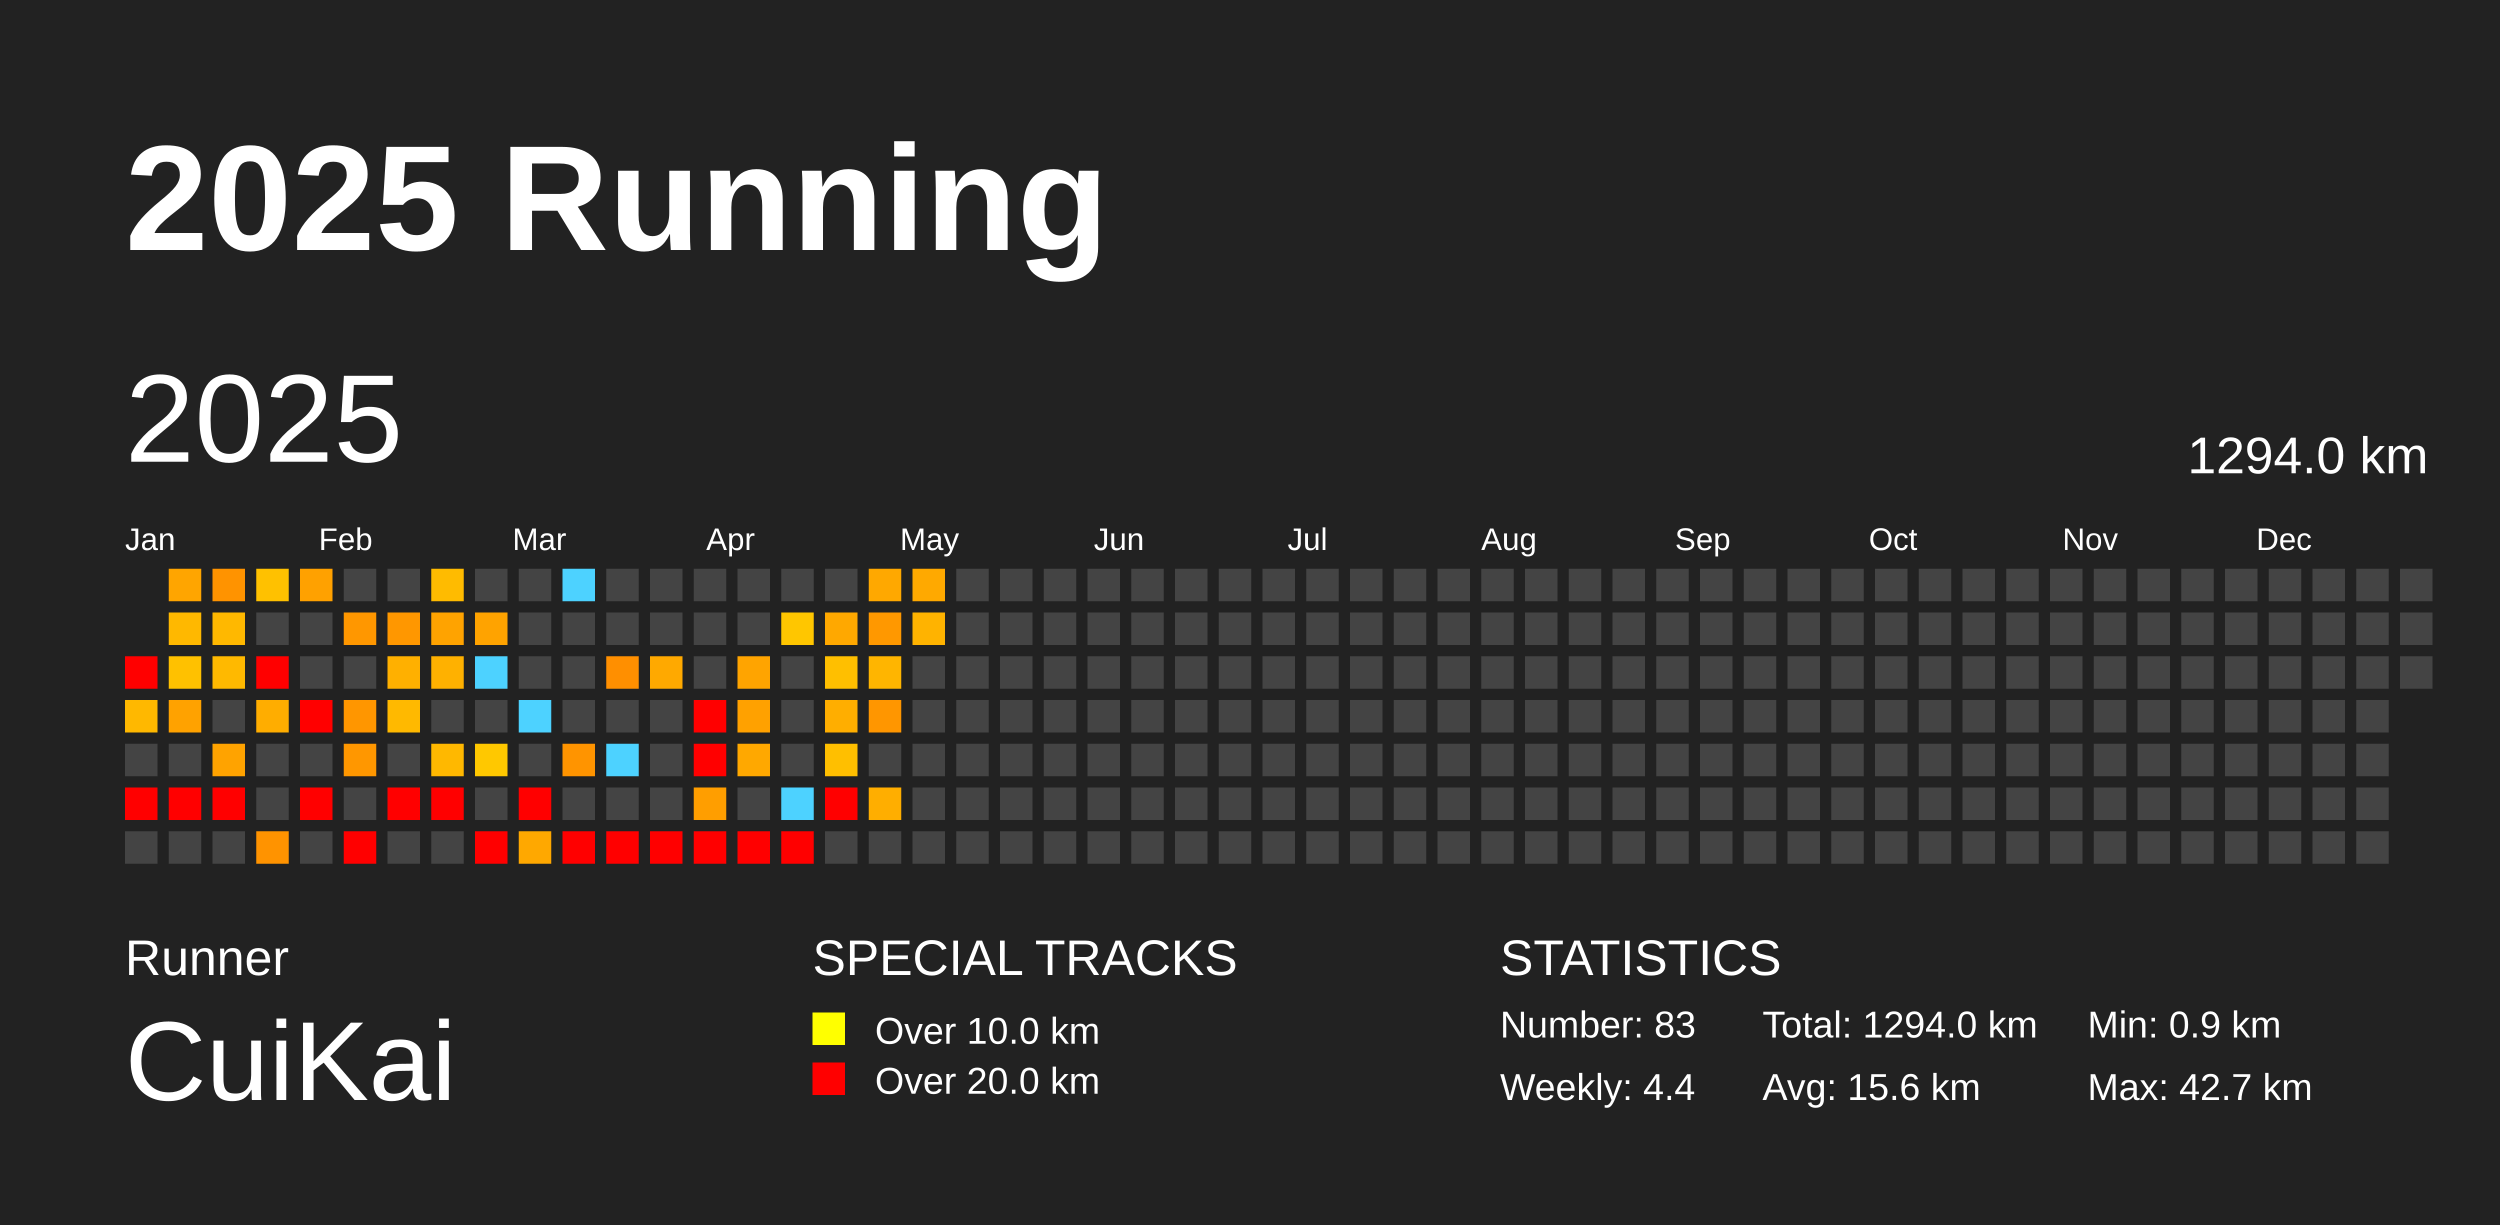
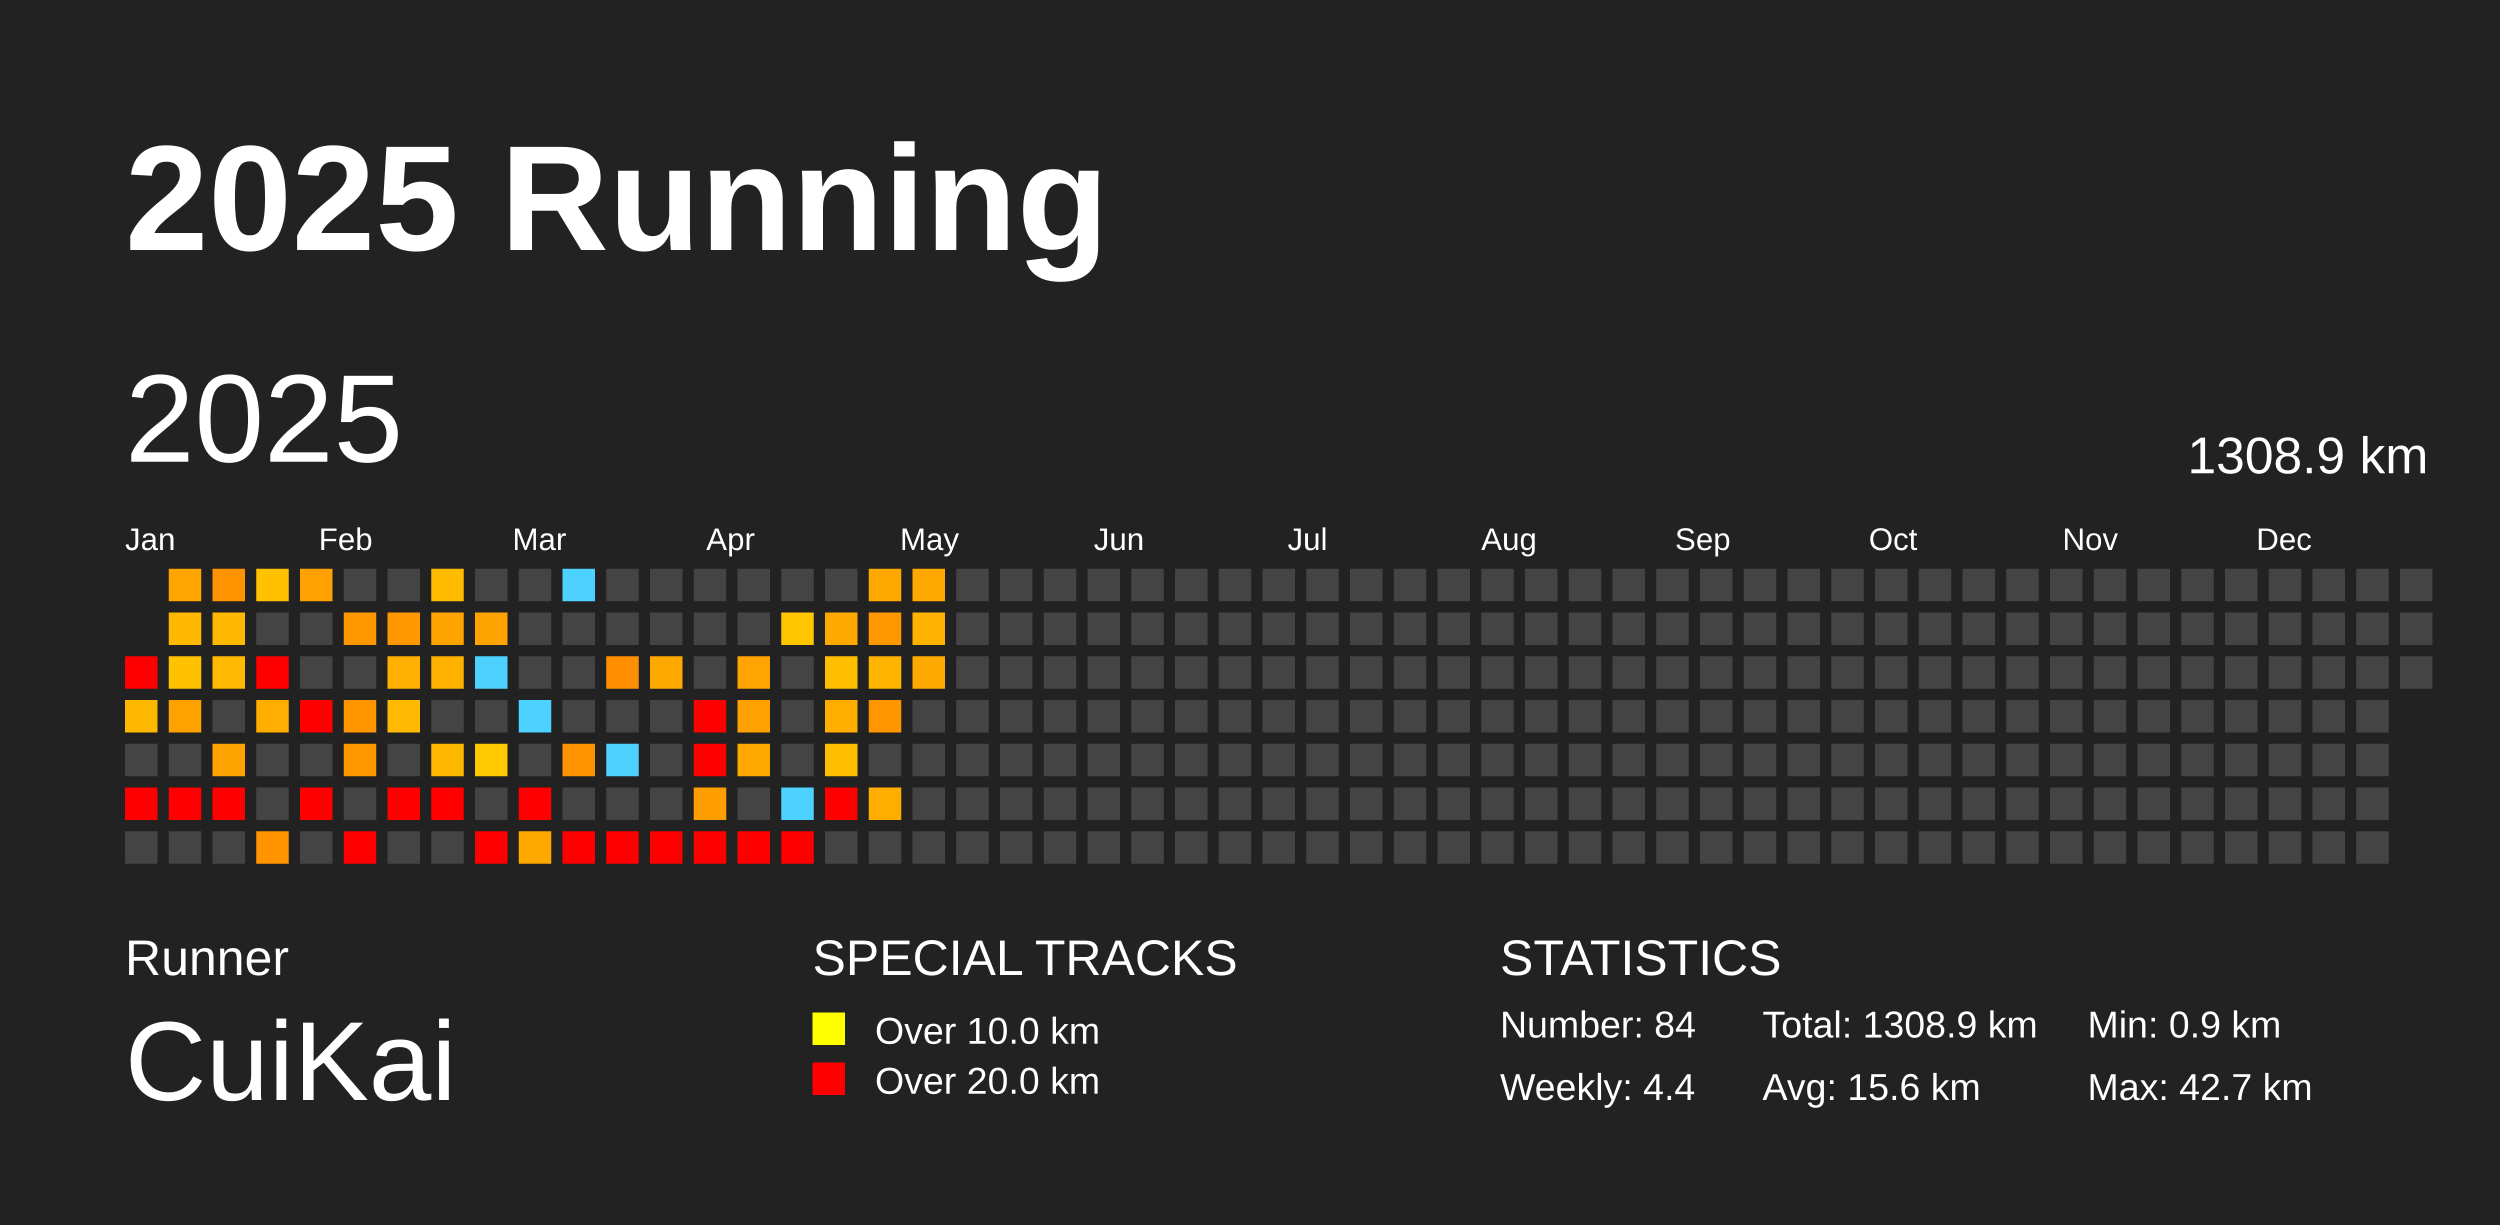
<svg xmlns="http://www.w3.org/2000/svg" baseProfile="full" height="98mm" version="1.1" viewBox="0,0,200,98" width="200mm">
  <defs />
  <rect fill="#222222" height="98" width="200" x="0" y="0" />
  <text fill="#FFFFFF" style="font-size:12px; font-family:Arial; font-weight:bold;" x="10" y="20">2025 Running</text>
  <text fill="#FFFFFF" style="font-size:4px; font-family:Arial" x="10" y="78">Runner</text>
  <text fill="#FFFFFF" style="font-size:9px; font-family:Arial" x="10" y="88">CuiKai</text>
  <text fill="#FFFFFF" style="font-size:4px; font-family:Arial" x="65" y="78">SPECIAL TRACKS</text>
  <rect fill="yellow" height="2.6" width="2.6" x="65" y="81" />
  <text fill="#FFFFFF" style="font-size:3px; font-family:Arial" x="70" y="83.5">Over 10.0 km</text>
  <rect fill="red" height="2.6" width="2.6" x="65" y="85" />
  <text fill="#FFFFFF" style="font-size:3px; font-family:Arial" x="70" y="87.5">Over 20.0 km</text>
  <text fill="#FFFFFF" style="font-size:4px; font-family:Arial" x="120" y="78">STATISTICS</text>
-   <text fill="#FFFFFF" style="font-size:3px; font-family:Arial" x="120" y="83">Number: 83</text>
+   <text fill="#FFFFFF" style="font-size:3px; font-family:Arial" x="120" y="83">Number: 84</text>
  <text fill="#FFFFFF" style="font-size:3px; font-family:Arial" x="120" y="88">Weekly: 4.4</text>
-   <text fill="#FFFFFF" style="font-size:3px; font-family:Arial" x="141" y="83">Total: 1294.0 km</text>
+   <text fill="#FFFFFF" style="font-size:3px; font-family:Arial" x="141" y="83">Total: 1308.9 km</text>
  <text fill="#FFFFFF" style="font-size:3px; font-family:Arial" x="141" y="88">Avg: 15.6 km</text>
  <text fill="#FFFFFF" style="font-size:3px; font-family:Arial" x="167" y="83">Min: 0.9 km</text>
  <text fill="#FFFFFF" style="font-size:3px; font-family:Arial" x="167" y="88">Max: 42.7 km</text>
  <text dominant-baseline="hanging" fill="#FFFFFF" style="font-size:10.0px; font-family:Arial;" x="10" y="30">2025</text>
-   <text dominant-baseline="hanging" fill="#FFFFFF" style="font-size:4.125px; font-family:Arial;" x="175" y="35">1294.0 km</text>
+   <text dominant-baseline="hanging" fill="#FFFFFF" style="font-size:4.125px; font-family:Arial;" x="175" y="35">1308.9 km</text>
  <text fill="#FFFFFF" style="font-size:2.5px; font-family:Arial" x="10.0" y="44">Jan</text>
  <text fill="#FFFFFF" style="font-size:2.5px; font-family:Arial" x="25.5" y="44">Feb</text>
  <text fill="#FFFFFF" style="font-size:2.5px; font-family:Arial" x="41.0" y="44">Mar</text>
  <text fill="#FFFFFF" style="font-size:2.5px; font-family:Arial" x="56.5" y="44">Apr</text>
  <text fill="#FFFFFF" style="font-size:2.5px; font-family:Arial" x="72.0" y="44">May</text>
  <text fill="#FFFFFF" style="font-size:2.5px; font-family:Arial" x="87.5" y="44">Jun</text>
  <text fill="#FFFFFF" style="font-size:2.5px; font-family:Arial" x="103.0" y="44">Jul</text>
  <text fill="#FFFFFF" style="font-size:2.5px; font-family:Arial" x="118.5" y="44">Aug</text>
  <text fill="#FFFFFF" style="font-size:2.5px; font-family:Arial" x="134.0" y="44">Sep</text>
  <text fill="#FFFFFF" style="font-size:2.5px; font-family:Arial" x="149.5" y="44">Oct</text>
  <text fill="#FFFFFF" style="font-size:2.5px; font-family:Arial" x="165.0" y="44">Nov</text>
  <text fill="#FFFFFF" style="font-size:2.5px; font-family:Arial" x="180.5" y="44">Dec</text>
  <rect fill="red" height="2.6" width="2.6" x="10.0" y="52.5" />
  <rect fill="#ffb800" height="2.6" width="2.6" x="10.0" y="56.0" />
  <rect fill="#444444" height="2.6" width="2.6" x="10.0" y="59.5" />
  <rect fill="red" height="2.6" width="2.6" x="10.0" y="63.0" />
  <rect fill="#444444" height="2.6" width="2.6" x="10.0" y="66.5" />
  <rect fill="#ffa500" height="2.6" width="2.6" x="13.5" y="45.5" />
  <rect fill="#ffb800" height="2.6" width="2.6" x="13.5" y="49.0" />
  <rect fill="#ffc100" height="2.6" width="2.6" x="13.5" y="52.5" />
  <rect fill="#ffa200" height="2.6" width="2.6" x="13.5" y="56.0" />
  <rect fill="#444444" height="2.6" width="2.6" x="13.5" y="59.5" />
  <rect fill="red" height="2.6" width="2.6" x="13.5" y="63.0" />
  <rect fill="#444444" height="2.6" width="2.6" x="13.5" y="66.5" />
  <rect fill="#ff9300" height="2.6" width="2.6" x="17.0" y="45.5" />
  <rect fill="#ffb800" height="2.6" width="2.6" x="17.0" y="49.0" />
  <rect fill="#ffb900" height="2.6" width="2.6" x="17.0" y="52.5" />
  <rect fill="#444444" height="2.6" width="2.6" x="17.0" y="56.0" />
  <rect fill="#ffa300" height="2.6" width="2.6" x="17.0" y="59.5" />
  <rect fill="red" height="2.6" width="2.6" x="17.0" y="63.0" />
  <rect fill="#444444" height="2.6" width="2.6" x="17.0" y="66.5" />
  <rect fill="#ffc100" height="2.6" width="2.6" x="20.5" y="45.5" />
  <rect fill="#444444" height="2.6" width="2.6" x="20.5" y="49.0" />
  <rect fill="red" height="2.6" width="2.6" x="20.5" y="52.5" />
  <rect fill="#ffad00" height="2.6" width="2.6" x="20.5" y="56.0" />
  <rect fill="#444444" height="2.6" width="2.6" x="20.5" y="59.5" />
  <rect fill="#444444" height="2.6" width="2.6" x="20.5" y="63.0" />
  <rect fill="#ff9300" height="2.6" width="2.6" x="20.5" y="66.5" />
  <rect fill="#ffa100" height="2.6" width="2.6" x="24.0" y="45.5" />
  <rect fill="#444444" height="2.6" width="2.6" x="24.0" y="49.0" />
  <rect fill="#444444" height="2.6" width="2.6" x="24.0" y="52.5" />
  <rect fill="red" height="2.6" width="2.6" x="24.0" y="56.0" />
  <rect fill="#444444" height="2.6" width="2.6" x="24.0" y="59.5" />
  <rect fill="red" height="2.6" width="2.6" x="24.0" y="63.0" />
  <rect fill="#444444" height="2.6" width="2.6" x="24.0" y="66.5" />
  <rect fill="#444444" height="2.6" width="2.6" x="27.5" y="45.5" />
  <rect fill="#ff9700" height="2.6" width="2.6" x="27.5" y="49.0" />
  <rect fill="#444444" height="2.6" width="2.6" x="27.5" y="52.5" />
  <rect fill="#ff9600" height="2.6" width="2.6" x="27.5" y="56.0" />
  <rect fill="#ff9700" height="2.6" width="2.6" x="27.5" y="59.5" />
  <rect fill="#444444" height="2.6" width="2.6" x="27.5" y="63.0" />
  <rect fill="red" height="2.6" width="2.6" x="27.5" y="66.5" />
  <rect fill="#444444" height="2.6" width="2.6" x="31.0" y="45.5" />
  <rect fill="#ff9700" height="2.6" width="2.6" x="31.0" y="49.0" />
  <rect fill="#ffb000" height="2.6" width="2.6" x="31.0" y="52.5" />
  <rect fill="#ffb900" height="2.6" width="2.6" x="31.0" y="56.0" />
  <rect fill="#444444" height="2.6" width="2.6" x="31.0" y="59.5" />
  <rect fill="red" height="2.6" width="2.6" x="31.0" y="63.0" />
  <rect fill="#444444" height="2.6" width="2.6" x="31.0" y="66.5" />
  <rect fill="#ffbb00" height="2.6" width="2.6" x="34.5" y="45.5" />
  <rect fill="#ffa300" height="2.6" width="2.6" x="34.5" y="49.0" />
  <rect fill="#ffb100" height="2.6" width="2.6" x="34.5" y="52.5" />
  <rect fill="#444444" height="2.6" width="2.6" x="34.5" y="56.0" />
  <rect fill="#ffb800" height="2.6" width="2.6" x="34.5" y="59.5" />
  <rect fill="red" height="2.6" width="2.6" x="34.5" y="63.0" />
  <rect fill="#444444" height="2.6" width="2.6" x="34.5" y="66.5" />
  <rect fill="#444444" height="2.6" width="2.6" x="38.0" y="45.5" />
  <rect fill="#ffa300" height="2.6" width="2.6" x="38.0" y="49.0" />
  <rect fill="#4dd2ff" height="2.6" width="2.6" x="38.0" y="52.5" />
  <rect fill="#444444" height="2.6" width="2.6" x="38.0" y="56.0" />
  <rect fill="#ffc800" height="2.6" width="2.6" x="38.0" y="59.5" />
  <rect fill="#444444" height="2.6" width="2.6" x="38.0" y="63.0" />
  <rect fill="red" height="2.6" width="2.6" x="38.0" y="66.5" />
  <rect fill="#444444" height="2.6" width="2.6" x="41.5" y="45.5" />
  <rect fill="#444444" height="2.6" width="2.6" x="41.5" y="49.0" />
  <rect fill="#444444" height="2.6" width="2.6" x="41.5" y="52.5" />
  <rect fill="#4dd2ff" height="2.6" width="2.6" x="41.5" y="56.0" />
  <rect fill="#444444" height="2.6" width="2.6" x="41.5" y="59.5" />
  <rect fill="red" height="2.6" width="2.6" x="41.5" y="63.0" />
  <rect fill="#ffa800" height="2.6" width="2.6" x="41.5" y="66.5" />
  <rect fill="#4dd2ff" height="2.6" width="2.6" x="45.0" y="45.5" />
  <rect fill="#444444" height="2.6" width="2.6" x="45.0" y="49.0" />
  <rect fill="#444444" height="2.6" width="2.6" x="45.0" y="52.5" />
  <rect fill="#444444" height="2.6" width="2.6" x="45.0" y="56.0" />
  <rect fill="#ff9400" height="2.6" width="2.6" x="45.0" y="59.5" />
  <rect fill="#444444" height="2.6" width="2.6" x="45.0" y="63.0" />
  <rect fill="red" height="2.6" width="2.6" x="45.0" y="66.5" />
  <rect fill="#444444" height="2.6" width="2.6" x="48.5" y="45.5" />
  <rect fill="#444444" height="2.6" width="2.6" x="48.5" y="49.0" />
  <rect fill="#ff8f00" height="2.6" width="2.6" x="48.5" y="52.5" />
  <rect fill="#444444" height="2.6" width="2.6" x="48.5" y="56.0" />
  <rect fill="#4dd2ff" height="2.6" width="2.6" x="48.5" y="59.5" />
  <rect fill="#444444" height="2.6" width="2.6" x="48.5" y="63.0" />
  <rect fill="red" height="2.6" width="2.6" x="48.5" y="66.5" />
  <rect fill="#444444" height="2.6" width="2.6" x="52.0" y="45.5" />
  <rect fill="#444444" height="2.6" width="2.6" x="52.0" y="49.0" />
  <rect fill="#ffa900" height="2.6" width="2.6" x="52.0" y="52.5" />
  <rect fill="#444444" height="2.6" width="2.6" x="52.0" y="56.0" />
  <rect fill="#444444" height="2.6" width="2.6" x="52.0" y="59.5" />
  <rect fill="#444444" height="2.6" width="2.6" x="52.0" y="63.0" />
  <rect fill="red" height="2.6" width="2.6" x="52.0" y="66.5" />
  <rect fill="#444444" height="2.6" width="2.6" x="55.5" y="45.5" />
  <rect fill="#444444" height="2.6" width="2.6" x="55.5" y="49.0" />
  <rect fill="#444444" height="2.6" width="2.6" x="55.5" y="52.5" />
  <rect fill="red" height="2.6" width="2.6" x="55.5" y="56.0" />
  <rect fill="red" height="2.6" width="2.6" x="55.5" y="59.5" />
  <rect fill="#ff9e00" height="2.6" width="2.6" x="55.5" y="63.0" />
  <rect fill="red" height="2.6" width="2.6" x="55.5" y="66.5" />
  <rect fill="#444444" height="2.6" width="2.6" x="59.0" y="45.5" />
  <rect fill="#444444" height="2.6" width="2.6" x="59.0" y="49.0" />
  <rect fill="#ffa400" height="2.6" width="2.6" x="59.0" y="52.5" />
  <rect fill="#ffa100" height="2.6" width="2.6" x="59.0" y="56.0" />
  <rect fill="#ffa800" height="2.6" width="2.6" x="59.0" y="59.5" />
  <rect fill="#444444" height="2.6" width="2.6" x="59.0" y="63.0" />
  <rect fill="red" height="2.6" width="2.6" x="59.0" y="66.5" />
  <rect fill="#444444" height="2.6" width="2.6" x="62.5" y="45.5" />
  <rect fill="#ffc600" height="2.6" width="2.6" x="62.5" y="49.0" />
  <rect fill="#444444" height="2.6" width="2.6" x="62.5" y="52.5" />
  <rect fill="#444444" height="2.6" width="2.6" x="62.5" y="56.0" />
  <rect fill="#444444" height="2.6" width="2.6" x="62.5" y="59.5" />
  <rect fill="#4dd2ff" height="2.6" width="2.6" x="62.5" y="63.0" />
  <rect fill="red" height="2.6" width="2.6" x="62.5" y="66.5" />
  <rect fill="#444444" height="2.6" width="2.6" x="66.0" y="45.5" />
  <rect fill="#ffa800" height="2.6" width="2.6" x="66.0" y="49.0" />
  <rect fill="#ffbf00" height="2.6" width="2.6" x="66.0" y="52.5" />
  <rect fill="#ffae00" height="2.6" width="2.6" x="66.0" y="56.0" />
  <rect fill="#ffbf00" height="2.6" width="2.6" x="66.0" y="59.5" />
  <rect fill="red" height="2.6" width="2.6" x="66.0" y="63.0" />
  <rect fill="#444444" height="2.6" width="2.6" x="66.0" y="66.5" />
  <rect fill="#ffa800" height="2.6" width="2.6" x="69.5" y="45.5" />
  <rect fill="#ff9800" height="2.6" width="2.6" x="69.5" y="49.0" />
  <rect fill="#ffb500" height="2.6" width="2.6" x="69.5" y="52.5" />
  <rect fill="#ff9600" height="2.6" width="2.6" x="69.5" y="56.0" />
  <rect fill="#444444" height="2.6" width="2.6" x="69.5" y="59.5" />
  <rect fill="#ffae00" height="2.6" width="2.6" x="69.5" y="63.0" />
  <rect fill="#444444" height="2.6" width="2.6" x="69.5" y="66.5" />
  <rect fill="#ffa900" height="2.6" width="2.6" x="73.0" y="45.5" />
  <rect fill="#ffb300" height="2.6" width="2.6" x="73.0" y="49.0" />
-   <rect fill="#444444" height="2.6" width="2.6" x="73.0" y="52.5" />
+   <rect fill="#ffaa00" height="2.6" width="2.6" x="73.0" y="52.5" />
  <rect fill="#444444" height="2.6" width="2.6" x="73.0" y="56.0" />
  <rect fill="#444444" height="2.6" width="2.6" x="73.0" y="59.5" />
  <rect fill="#444444" height="2.6" width="2.6" x="73.0" y="63.0" />
  <rect fill="#444444" height="2.6" width="2.6" x="73.0" y="66.5" />
  <rect fill="#444444" height="2.6" width="2.6" x="76.5" y="45.5" />
  <rect fill="#444444" height="2.6" width="2.6" x="76.5" y="49.0" />
  <rect fill="#444444" height="2.6" width="2.6" x="76.5" y="52.5" />
  <rect fill="#444444" height="2.6" width="2.6" x="76.5" y="56.0" />
  <rect fill="#444444" height="2.6" width="2.6" x="76.5" y="59.5" />
  <rect fill="#444444" height="2.6" width="2.6" x="76.5" y="63.0" />
  <rect fill="#444444" height="2.6" width="2.6" x="76.5" y="66.5" />
  <rect fill="#444444" height="2.6" width="2.6" x="80.0" y="45.5" />
  <rect fill="#444444" height="2.6" width="2.6" x="80.0" y="49.0" />
  <rect fill="#444444" height="2.6" width="2.6" x="80.0" y="52.5" />
  <rect fill="#444444" height="2.6" width="2.6" x="80.0" y="56.0" />
  <rect fill="#444444" height="2.6" width="2.6" x="80.0" y="59.5" />
  <rect fill="#444444" height="2.6" width="2.6" x="80.0" y="63.0" />
  <rect fill="#444444" height="2.6" width="2.6" x="80.0" y="66.5" />
  <rect fill="#444444" height="2.6" width="2.6" x="83.5" y="45.5" />
  <rect fill="#444444" height="2.6" width="2.6" x="83.5" y="49.0" />
  <rect fill="#444444" height="2.6" width="2.6" x="83.5" y="52.5" />
  <rect fill="#444444" height="2.6" width="2.6" x="83.5" y="56.0" />
  <rect fill="#444444" height="2.6" width="2.6" x="83.5" y="59.5" />
  <rect fill="#444444" height="2.6" width="2.6" x="83.5" y="63.0" />
  <rect fill="#444444" height="2.6" width="2.6" x="83.5" y="66.5" />
  <rect fill="#444444" height="2.6" width="2.6" x="87.0" y="45.5" />
  <rect fill="#444444" height="2.6" width="2.6" x="87.0" y="49.0" />
  <rect fill="#444444" height="2.6" width="2.6" x="87.0" y="52.5" />
  <rect fill="#444444" height="2.6" width="2.6" x="87.0" y="56.0" />
  <rect fill="#444444" height="2.6" width="2.6" x="87.0" y="59.5" />
  <rect fill="#444444" height="2.6" width="2.6" x="87.0" y="63.0" />
  <rect fill="#444444" height="2.6" width="2.6" x="87.0" y="66.5" />
  <rect fill="#444444" height="2.6" width="2.6" x="90.5" y="45.5" />
  <rect fill="#444444" height="2.6" width="2.6" x="90.5" y="49.0" />
  <rect fill="#444444" height="2.6" width="2.6" x="90.5" y="52.5" />
  <rect fill="#444444" height="2.6" width="2.6" x="90.5" y="56.0" />
  <rect fill="#444444" height="2.6" width="2.6" x="90.5" y="59.5" />
  <rect fill="#444444" height="2.6" width="2.6" x="90.5" y="63.0" />
  <rect fill="#444444" height="2.6" width="2.6" x="90.5" y="66.5" />
  <rect fill="#444444" height="2.6" width="2.6" x="94.0" y="45.5" />
  <rect fill="#444444" height="2.6" width="2.6" x="94.0" y="49.0" />
  <rect fill="#444444" height="2.6" width="2.6" x="94.0" y="52.5" />
  <rect fill="#444444" height="2.6" width="2.6" x="94.0" y="56.0" />
  <rect fill="#444444" height="2.6" width="2.6" x="94.0" y="59.5" />
  <rect fill="#444444" height="2.6" width="2.6" x="94.0" y="63.0" />
  <rect fill="#444444" height="2.6" width="2.6" x="94.0" y="66.5" />
  <rect fill="#444444" height="2.6" width="2.6" x="97.5" y="45.5" />
  <rect fill="#444444" height="2.6" width="2.6" x="97.5" y="49.0" />
  <rect fill="#444444" height="2.6" width="2.6" x="97.5" y="52.5" />
  <rect fill="#444444" height="2.6" width="2.6" x="97.5" y="56.0" />
  <rect fill="#444444" height="2.6" width="2.6" x="97.5" y="59.5" />
  <rect fill="#444444" height="2.6" width="2.6" x="97.5" y="63.0" />
  <rect fill="#444444" height="2.6" width="2.6" x="97.5" y="66.5" />
  <rect fill="#444444" height="2.6" width="2.6" x="101.0" y="45.5" />
  <rect fill="#444444" height="2.6" width="2.6" x="101.0" y="49.0" />
  <rect fill="#444444" height="2.6" width="2.6" x="101.0" y="52.5" />
  <rect fill="#444444" height="2.6" width="2.6" x="101.0" y="56.0" />
  <rect fill="#444444" height="2.6" width="2.6" x="101.0" y="59.5" />
  <rect fill="#444444" height="2.6" width="2.6" x="101.0" y="63.0" />
  <rect fill="#444444" height="2.6" width="2.6" x="101.0" y="66.5" />
  <rect fill="#444444" height="2.6" width="2.6" x="104.5" y="45.5" />
  <rect fill="#444444" height="2.6" width="2.6" x="104.5" y="49.0" />
  <rect fill="#444444" height="2.6" width="2.6" x="104.5" y="52.5" />
  <rect fill="#444444" height="2.6" width="2.6" x="104.5" y="56.0" />
  <rect fill="#444444" height="2.6" width="2.6" x="104.5" y="59.5" />
  <rect fill="#444444" height="2.6" width="2.6" x="104.5" y="63.0" />
  <rect fill="#444444" height="2.6" width="2.6" x="104.5" y="66.5" />
  <rect fill="#444444" height="2.6" width="2.6" x="108.0" y="45.5" />
  <rect fill="#444444" height="2.6" width="2.6" x="108.0" y="49.0" />
  <rect fill="#444444" height="2.6" width="2.6" x="108.0" y="52.5" />
  <rect fill="#444444" height="2.6" width="2.6" x="108.0" y="56.0" />
  <rect fill="#444444" height="2.6" width="2.6" x="108.0" y="59.5" />
  <rect fill="#444444" height="2.6" width="2.6" x="108.0" y="63.0" />
  <rect fill="#444444" height="2.6" width="2.6" x="108.0" y="66.5" />
  <rect fill="#444444" height="2.6" width="2.6" x="111.5" y="45.5" />
  <rect fill="#444444" height="2.6" width="2.6" x="111.5" y="49.0" />
  <rect fill="#444444" height="2.6" width="2.6" x="111.5" y="52.5" />
  <rect fill="#444444" height="2.6" width="2.6" x="111.5" y="56.0" />
  <rect fill="#444444" height="2.6" width="2.6" x="111.5" y="59.5" />
  <rect fill="#444444" height="2.6" width="2.6" x="111.5" y="63.0" />
  <rect fill="#444444" height="2.6" width="2.6" x="111.5" y="66.5" />
  <rect fill="#444444" height="2.6" width="2.6" x="115.0" y="45.5" />
  <rect fill="#444444" height="2.6" width="2.6" x="115.0" y="49.0" />
  <rect fill="#444444" height="2.6" width="2.6" x="115.0" y="52.5" />
  <rect fill="#444444" height="2.6" width="2.6" x="115.0" y="56.0" />
  <rect fill="#444444" height="2.6" width="2.6" x="115.0" y="59.5" />
  <rect fill="#444444" height="2.6" width="2.6" x="115.0" y="63.0" />
  <rect fill="#444444" height="2.6" width="2.6" x="115.0" y="66.5" />
  <rect fill="#444444" height="2.6" width="2.6" x="118.5" y="45.5" />
  <rect fill="#444444" height="2.6" width="2.6" x="118.5" y="49.0" />
  <rect fill="#444444" height="2.6" width="2.6" x="118.5" y="52.5" />
  <rect fill="#444444" height="2.6" width="2.6" x="118.5" y="56.0" />
  <rect fill="#444444" height="2.6" width="2.6" x="118.5" y="59.5" />
  <rect fill="#444444" height="2.6" width="2.6" x="118.5" y="63.0" />
  <rect fill="#444444" height="2.6" width="2.6" x="118.5" y="66.5" />
  <rect fill="#444444" height="2.6" width="2.6" x="122.0" y="45.5" />
  <rect fill="#444444" height="2.6" width="2.6" x="122.0" y="49.0" />
  <rect fill="#444444" height="2.6" width="2.6" x="122.0" y="52.5" />
  <rect fill="#444444" height="2.6" width="2.6" x="122.0" y="56.0" />
  <rect fill="#444444" height="2.6" width="2.6" x="122.0" y="59.5" />
  <rect fill="#444444" height="2.6" width="2.6" x="122.0" y="63.0" />
  <rect fill="#444444" height="2.6" width="2.6" x="122.0" y="66.5" />
  <rect fill="#444444" height="2.6" width="2.6" x="125.5" y="45.5" />
  <rect fill="#444444" height="2.6" width="2.6" x="125.5" y="49.0" />
  <rect fill="#444444" height="2.6" width="2.6" x="125.5" y="52.5" />
  <rect fill="#444444" height="2.6" width="2.6" x="125.5" y="56.0" />
  <rect fill="#444444" height="2.6" width="2.6" x="125.5" y="59.5" />
  <rect fill="#444444" height="2.6" width="2.6" x="125.5" y="63.0" />
  <rect fill="#444444" height="2.6" width="2.6" x="125.5" y="66.5" />
  <rect fill="#444444" height="2.6" width="2.6" x="129.0" y="45.5" />
  <rect fill="#444444" height="2.6" width="2.6" x="129.0" y="49.0" />
  <rect fill="#444444" height="2.6" width="2.6" x="129.0" y="52.5" />
  <rect fill="#444444" height="2.6" width="2.6" x="129.0" y="56.0" />
  <rect fill="#444444" height="2.6" width="2.6" x="129.0" y="59.5" />
  <rect fill="#444444" height="2.6" width="2.6" x="129.0" y="63.0" />
  <rect fill="#444444" height="2.6" width="2.6" x="129.0" y="66.5" />
  <rect fill="#444444" height="2.6" width="2.6" x="132.5" y="45.5" />
  <rect fill="#444444" height="2.6" width="2.6" x="132.5" y="49.0" />
  <rect fill="#444444" height="2.6" width="2.6" x="132.5" y="52.5" />
  <rect fill="#444444" height="2.6" width="2.6" x="132.5" y="56.0" />
  <rect fill="#444444" height="2.6" width="2.6" x="132.5" y="59.5" />
  <rect fill="#444444" height="2.6" width="2.6" x="132.5" y="63.0" />
  <rect fill="#444444" height="2.6" width="2.6" x="132.5" y="66.5" />
  <rect fill="#444444" height="2.6" width="2.6" x="136.0" y="45.5" />
  <rect fill="#444444" height="2.6" width="2.6" x="136.0" y="49.0" />
  <rect fill="#444444" height="2.6" width="2.6" x="136.0" y="52.5" />
  <rect fill="#444444" height="2.6" width="2.6" x="136.0" y="56.0" />
  <rect fill="#444444" height="2.6" width="2.6" x="136.0" y="59.5" />
  <rect fill="#444444" height="2.6" width="2.6" x="136.0" y="63.0" />
  <rect fill="#444444" height="2.6" width="2.6" x="136.0" y="66.5" />
  <rect fill="#444444" height="2.6" width="2.6" x="139.5" y="45.5" />
  <rect fill="#444444" height="2.6" width="2.6" x="139.5" y="49.0" />
  <rect fill="#444444" height="2.6" width="2.6" x="139.5" y="52.5" />
  <rect fill="#444444" height="2.6" width="2.6" x="139.5" y="56.0" />
  <rect fill="#444444" height="2.6" width="2.6" x="139.5" y="59.5" />
  <rect fill="#444444" height="2.6" width="2.6" x="139.5" y="63.0" />
  <rect fill="#444444" height="2.6" width="2.6" x="139.5" y="66.5" />
  <rect fill="#444444" height="2.6" width="2.6" x="143.0" y="45.5" />
  <rect fill="#444444" height="2.6" width="2.6" x="143.0" y="49.0" />
  <rect fill="#444444" height="2.6" width="2.6" x="143.0" y="52.5" />
  <rect fill="#444444" height="2.6" width="2.6" x="143.0" y="56.0" />
  <rect fill="#444444" height="2.6" width="2.6" x="143.0" y="59.5" />
  <rect fill="#444444" height="2.6" width="2.6" x="143.0" y="63.0" />
  <rect fill="#444444" height="2.6" width="2.6" x="143.0" y="66.5" />
  <rect fill="#444444" height="2.6" width="2.6" x="146.5" y="45.5" />
  <rect fill="#444444" height="2.6" width="2.6" x="146.5" y="49.0" />
  <rect fill="#444444" height="2.6" width="2.6" x="146.5" y="52.5" />
  <rect fill="#444444" height="2.6" width="2.6" x="146.5" y="56.0" />
  <rect fill="#444444" height="2.6" width="2.6" x="146.5" y="59.5" />
  <rect fill="#444444" height="2.6" width="2.6" x="146.5" y="63.0" />
  <rect fill="#444444" height="2.6" width="2.6" x="146.5" y="66.5" />
  <rect fill="#444444" height="2.6" width="2.6" x="150.0" y="45.5" />
  <rect fill="#444444" height="2.6" width="2.6" x="150.0" y="49.0" />
  <rect fill="#444444" height="2.6" width="2.6" x="150.0" y="52.5" />
  <rect fill="#444444" height="2.6" width="2.6" x="150.0" y="56.0" />
  <rect fill="#444444" height="2.6" width="2.6" x="150.0" y="59.5" />
  <rect fill="#444444" height="2.6" width="2.6" x="150.0" y="63.0" />
  <rect fill="#444444" height="2.6" width="2.6" x="150.0" y="66.5" />
  <rect fill="#444444" height="2.6" width="2.6" x="153.5" y="45.5" />
  <rect fill="#444444" height="2.6" width="2.6" x="153.5" y="49.0" />
  <rect fill="#444444" height="2.6" width="2.6" x="153.5" y="52.5" />
  <rect fill="#444444" height="2.6" width="2.6" x="153.5" y="56.0" />
  <rect fill="#444444" height="2.6" width="2.6" x="153.5" y="59.5" />
  <rect fill="#444444" height="2.6" width="2.6" x="153.5" y="63.0" />
  <rect fill="#444444" height="2.6" width="2.6" x="153.5" y="66.5" />
  <rect fill="#444444" height="2.6" width="2.6" x="157.0" y="45.5" />
  <rect fill="#444444" height="2.6" width="2.6" x="157.0" y="49.0" />
  <rect fill="#444444" height="2.6" width="2.6" x="157.0" y="52.5" />
  <rect fill="#444444" height="2.6" width="2.6" x="157.0" y="56.0" />
  <rect fill="#444444" height="2.6" width="2.6" x="157.0" y="59.5" />
  <rect fill="#444444" height="2.6" width="2.6" x="157.0" y="63.0" />
  <rect fill="#444444" height="2.6" width="2.6" x="157.0" y="66.5" />
  <rect fill="#444444" height="2.6" width="2.6" x="160.5" y="45.5" />
  <rect fill="#444444" height="2.6" width="2.6" x="160.5" y="49.0" />
  <rect fill="#444444" height="2.6" width="2.6" x="160.5" y="52.5" />
  <rect fill="#444444" height="2.6" width="2.6" x="160.5" y="56.0" />
  <rect fill="#444444" height="2.6" width="2.6" x="160.5" y="59.5" />
  <rect fill="#444444" height="2.6" width="2.6" x="160.5" y="63.0" />
  <rect fill="#444444" height="2.6" width="2.6" x="160.5" y="66.5" />
  <rect fill="#444444" height="2.6" width="2.6" x="164.0" y="45.5" />
  <rect fill="#444444" height="2.6" width="2.6" x="164.0" y="49.0" />
  <rect fill="#444444" height="2.6" width="2.6" x="164.0" y="52.5" />
  <rect fill="#444444" height="2.6" width="2.6" x="164.0" y="56.0" />
  <rect fill="#444444" height="2.6" width="2.6" x="164.0" y="59.5" />
  <rect fill="#444444" height="2.6" width="2.6" x="164.0" y="63.0" />
  <rect fill="#444444" height="2.6" width="2.6" x="164.0" y="66.5" />
  <rect fill="#444444" height="2.6" width="2.6" x="167.5" y="45.5" />
  <rect fill="#444444" height="2.6" width="2.6" x="167.5" y="49.0" />
  <rect fill="#444444" height="2.6" width="2.6" x="167.5" y="52.5" />
  <rect fill="#444444" height="2.6" width="2.6" x="167.5" y="56.0" />
  <rect fill="#444444" height="2.6" width="2.6" x="167.5" y="59.5" />
  <rect fill="#444444" height="2.6" width="2.6" x="167.5" y="63.0" />
  <rect fill="#444444" height="2.6" width="2.6" x="167.5" y="66.5" />
  <rect fill="#444444" height="2.6" width="2.6" x="171.0" y="45.5" />
  <rect fill="#444444" height="2.6" width="2.6" x="171.0" y="49.0" />
  <rect fill="#444444" height="2.6" width="2.6" x="171.0" y="52.5" />
  <rect fill="#444444" height="2.6" width="2.6" x="171.0" y="56.0" />
  <rect fill="#444444" height="2.6" width="2.6" x="171.0" y="59.5" />
  <rect fill="#444444" height="2.6" width="2.6" x="171.0" y="63.0" />
  <rect fill="#444444" height="2.6" width="2.6" x="171.0" y="66.5" />
  <rect fill="#444444" height="2.6" width="2.6" x="174.5" y="45.5" />
  <rect fill="#444444" height="2.6" width="2.6" x="174.5" y="49.0" />
  <rect fill="#444444" height="2.6" width="2.6" x="174.5" y="52.5" />
  <rect fill="#444444" height="2.6" width="2.6" x="174.5" y="56.0" />
  <rect fill="#444444" height="2.6" width="2.6" x="174.5" y="59.5" />
  <rect fill="#444444" height="2.6" width="2.6" x="174.5" y="63.0" />
  <rect fill="#444444" height="2.6" width="2.6" x="174.5" y="66.5" />
  <rect fill="#444444" height="2.6" width="2.6" x="178.0" y="45.5" />
  <rect fill="#444444" height="2.6" width="2.6" x="178.0" y="49.0" />
  <rect fill="#444444" height="2.6" width="2.6" x="178.0" y="52.5" />
  <rect fill="#444444" height="2.6" width="2.6" x="178.0" y="56.0" />
  <rect fill="#444444" height="2.6" width="2.6" x="178.0" y="59.5" />
  <rect fill="#444444" height="2.6" width="2.6" x="178.0" y="63.0" />
  <rect fill="#444444" height="2.6" width="2.6" x="178.0" y="66.5" />
  <rect fill="#444444" height="2.6" width="2.6" x="181.5" y="45.5" />
  <rect fill="#444444" height="2.6" width="2.6" x="181.5" y="49.0" />
  <rect fill="#444444" height="2.6" width="2.6" x="181.5" y="52.5" />
  <rect fill="#444444" height="2.6" width="2.6" x="181.5" y="56.0" />
  <rect fill="#444444" height="2.6" width="2.6" x="181.5" y="59.5" />
  <rect fill="#444444" height="2.6" width="2.6" x="181.5" y="63.0" />
  <rect fill="#444444" height="2.6" width="2.6" x="181.5" y="66.5" />
  <rect fill="#444444" height="2.6" width="2.6" x="185.0" y="45.5" />
  <rect fill="#444444" height="2.6" width="2.6" x="185.0" y="49.0" />
  <rect fill="#444444" height="2.6" width="2.6" x="185.0" y="52.5" />
  <rect fill="#444444" height="2.6" width="2.6" x="185.0" y="56.0" />
  <rect fill="#444444" height="2.6" width="2.6" x="185.0" y="59.5" />
  <rect fill="#444444" height="2.6" width="2.6" x="185.0" y="63.0" />
  <rect fill="#444444" height="2.6" width="2.6" x="185.0" y="66.5" />
  <rect fill="#444444" height="2.6" width="2.6" x="188.5" y="45.5" />
  <rect fill="#444444" height="2.6" width="2.6" x="188.5" y="49.0" />
  <rect fill="#444444" height="2.6" width="2.6" x="188.5" y="52.5" />
  <rect fill="#444444" height="2.6" width="2.6" x="188.5" y="56.0" />
  <rect fill="#444444" height="2.6" width="2.6" x="188.5" y="59.5" />
  <rect fill="#444444" height="2.6" width="2.6" x="188.5" y="63.0" />
  <rect fill="#444444" height="2.6" width="2.6" x="188.5" y="66.5" />
  <rect fill="#444444" height="2.6" width="2.6" x="192.0" y="45.5" />
  <rect fill="#444444" height="2.6" width="2.6" x="192.0" y="49.0" />
  <rect fill="#444444" height="2.6" width="2.6" x="192.0" y="52.5" />
</svg>
